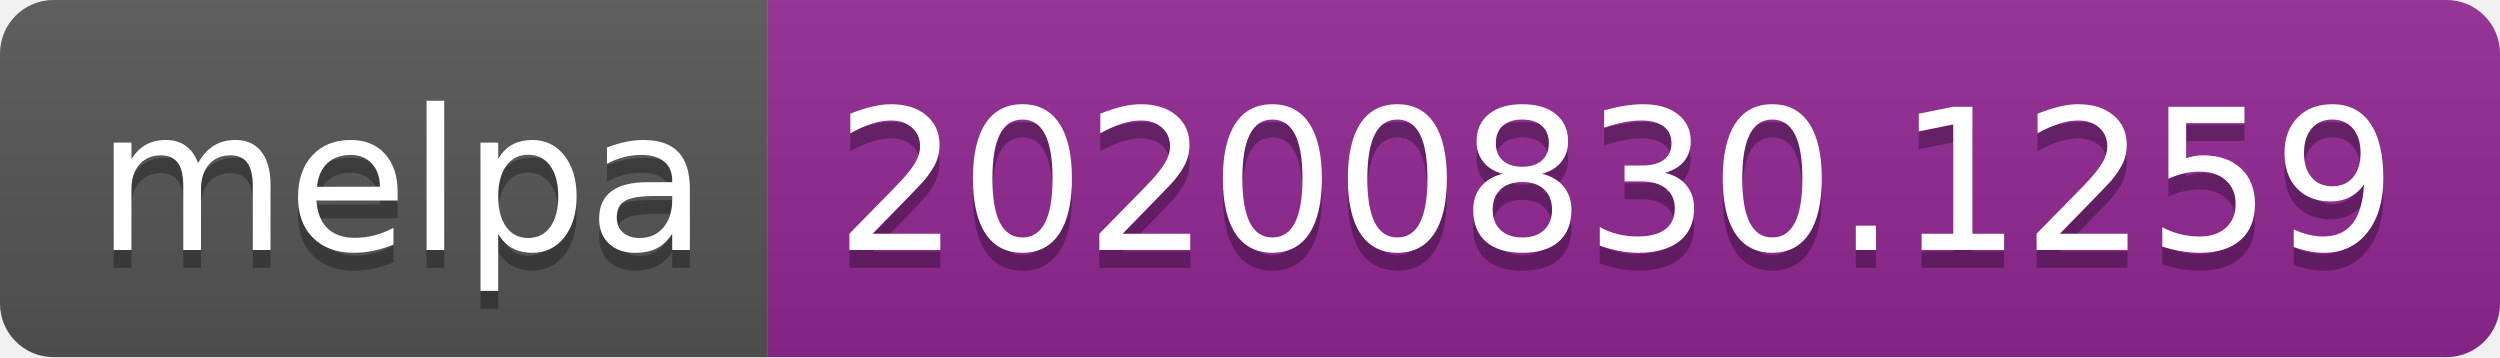
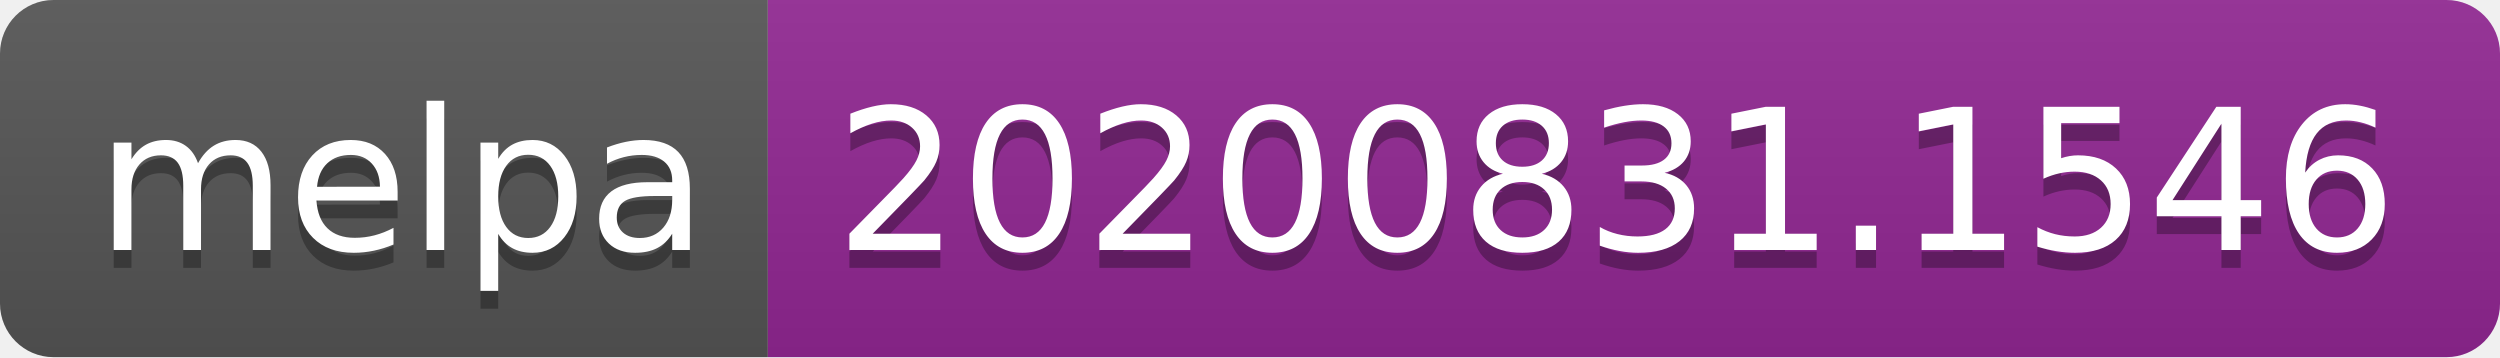
- <svg xmlns="http://www.w3.org/2000/svg" width="140" height="20" role="img" aria-label="melpa: 20200830.1259">
+ <svg xmlns="http://www.w3.org/2000/svg" width="140" height="20" role="img" aria-label="melpa: 20200831.1546">
  <linearGradient id="s" x2="0" y2="100%">
    <stop offset="0" stop-color="#bbb" stop-opacity=".1" />
    <stop offset="1" stop-opacity=".1" />
  </linearGradient>
  <clipPath id="r">
    <rect width="140" height="20" rx="3" fill="#fff" />
  </clipPath>
  <g clip-path="url(#r)">
    <rect width="43" height="20" fill="#555" />
    <rect x="43" width="97" height="20" fill="#922793" />
    <rect width="140" height="20" fill="url(#s)" />
  </g>
  <g fill="#fff" text-anchor="middle" font-family="Verdana,Geneva,DejaVu Sans,sans-serif" text-rendering="geometricPrecision" font-size="110">
    <text aria-hidden="true" x="225" y="150" fill="#010101" fill-opacity=".3" transform="scale(.1)" textLength="330">melpa</text>
    <text x="225" y="140" transform="scale(.1)" fill="#fff" textLength="330">melpa</text>
-     <text aria-hidden="true" x="905" y="150" fill="#010101" fill-opacity=".3" transform="scale(.1)" textLength="870">20200830.1259</text>
-     <text x="905" y="140" transform="scale(.1)" fill="#fff" textLength="870">20200830.1259</text>
+     <text aria-hidden="true" x="905" y="150" fill="#010101" fill-opacity=".3" transform="scale(.1)" textLength="870">20200831.1546</text>
+     <text x="905" y="140" transform="scale(.1)" fill="#fff" textLength="870">20200831.1546</text>
  </g>
</svg>
